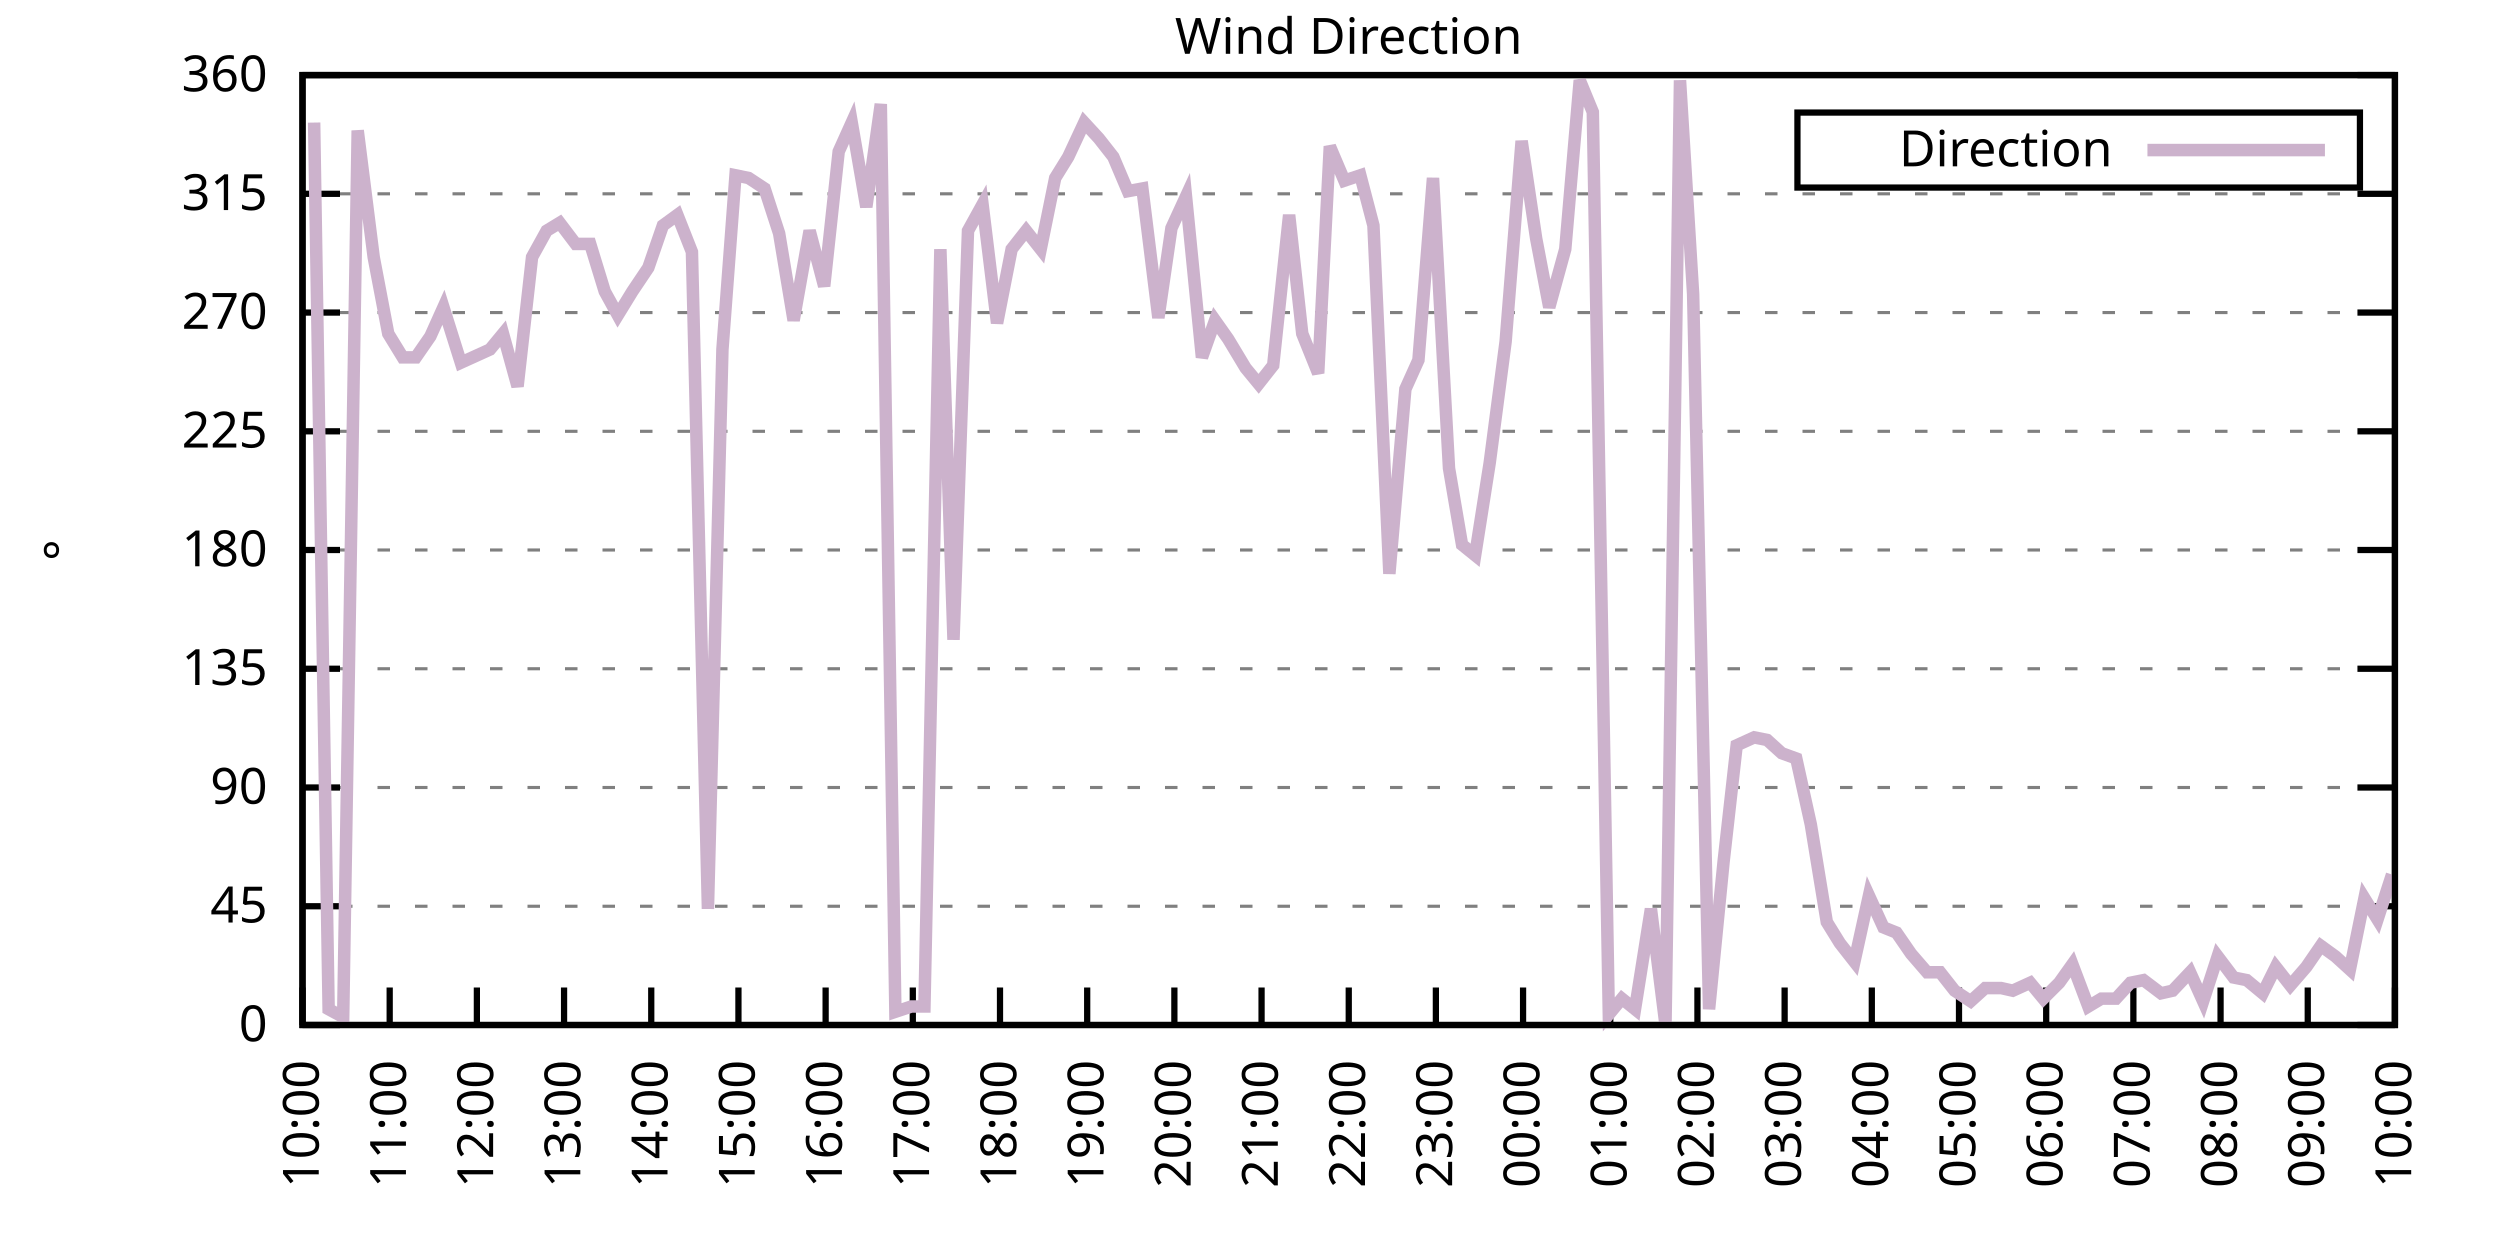
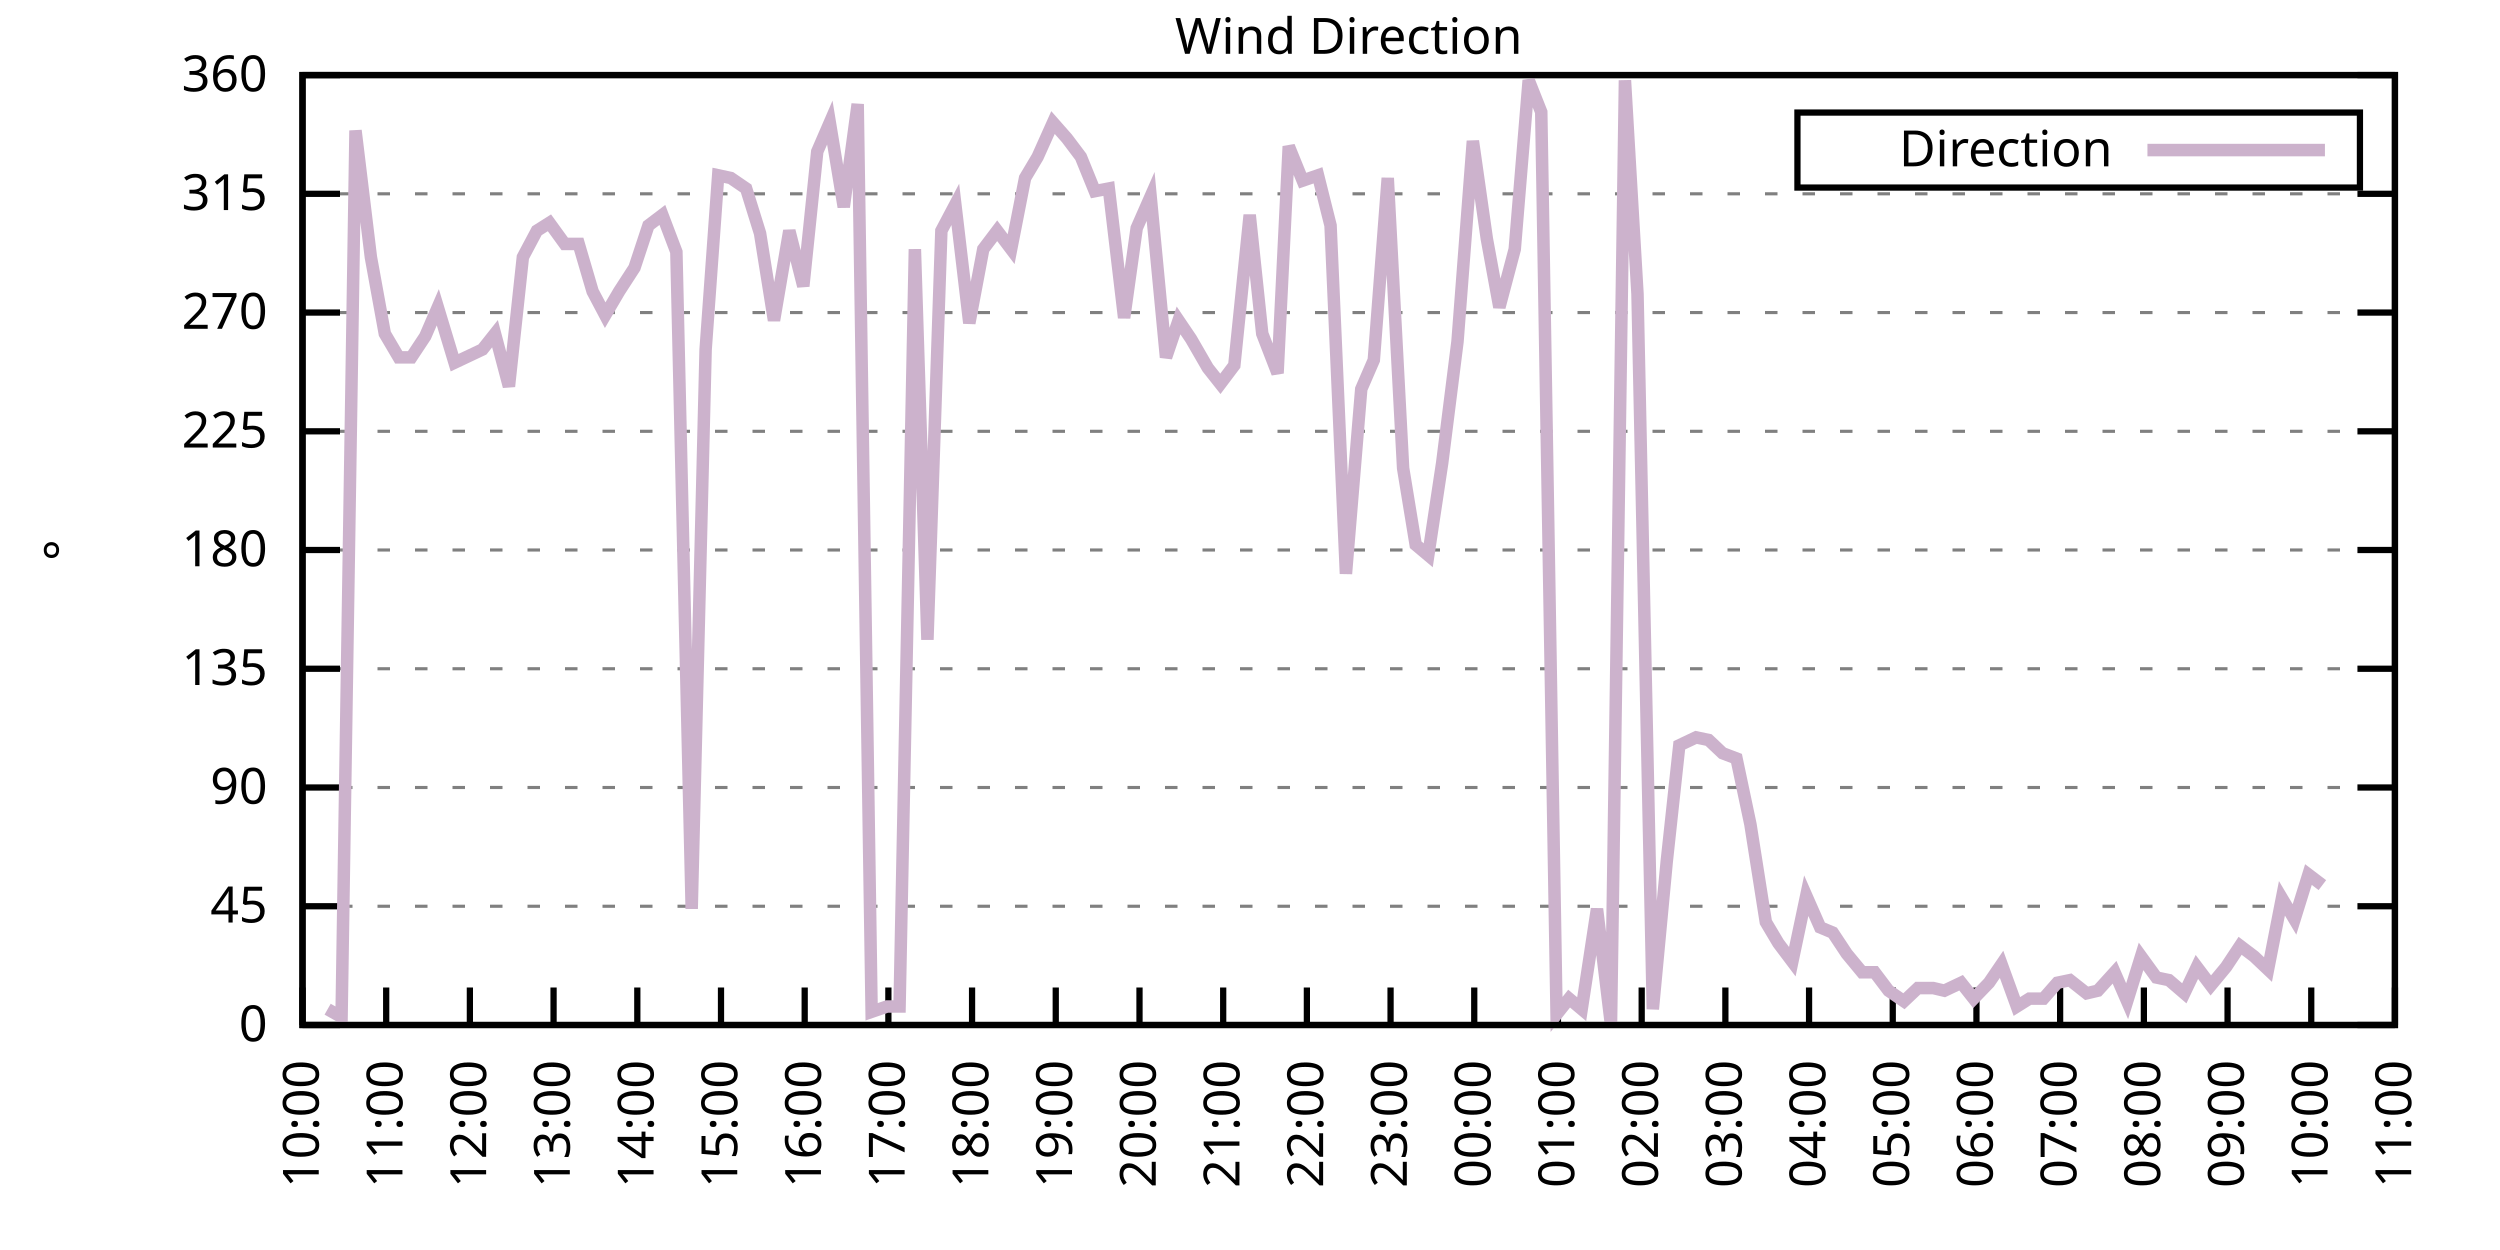
<svg xmlns="http://www.w3.org/2000/svg" xmlns:xlink="http://www.w3.org/1999/xlink" width="400" height="200" viewBox="0 0 400 200">
  <g id="gnuplot_canvas">
    <rect x="0" y="0" width="400" height="200" fill="none" />
    <defs>
      <circle id="gpDot" r="0.5" stroke-width="0.5" stroke="currentColor" />
      <path id="gpPt0" stroke-width="0.333" stroke="currentColor" d="M-1,0 h2 M0,-1 v2" />
      <path id="gpPt1" stroke-width="0.333" stroke="currentColor" d="M-1,-1 L1,1 M1,-1 L-1,1" />
      <path id="gpPt2" stroke-width="0.333" stroke="currentColor" d="M-1,0 L1,0 M0,-1 L0,1 M-1,-1 L1,1 M-1,1 L1,-1" />
      <rect id="gpPt3" stroke-width="0.333" stroke="currentColor" x="-1" y="-1" width="2" height="2" />
      <rect id="gpPt4" stroke-width="0.333" stroke="currentColor" fill="currentColor" x="-1" y="-1" width="2" height="2" />
      <circle id="gpPt5" stroke-width="0.333" stroke="currentColor" cx="0" cy="0" r="1" />
      <use xlink:href="#gpPt5" id="gpPt6" fill="currentColor" stroke="none" />
      <path id="gpPt7" stroke-width="0.333" stroke="currentColor" d="M0,-1.33 L-1.33,0.67 L1.33,0.67 z" />
      <use xlink:href="#gpPt7" id="gpPt8" fill="currentColor" stroke="none" />
      <use xlink:href="#gpPt7" id="gpPt9" stroke="currentColor" transform="rotate(180)" />
      <use xlink:href="#gpPt9" id="gpPt10" fill="currentColor" stroke="none" />
      <use xlink:href="#gpPt3" id="gpPt11" stroke="currentColor" transform="rotate(45)" />
      <use xlink:href="#gpPt11" id="gpPt12" fill="currentColor" stroke="none" />
      <path id="gpPt13" stroke-width="0.333" stroke="currentColor" d="M0,1.330 L1.265,0.411 L0.782,-1.067 L-0.782,-1.076 L-1.265,0.411 z" />
      <use xlink:href="#gpPt13" id="gpPt14" fill="currentColor" stroke="none" />
      <filter id="textbox" filterUnits="objectBoundingBox" x="0" y="0" height="1" width="1">
        <feFlood flood-color="white" flood-opacity="1" result="bgnd" />
        <feComposite in="SourceGraphic" in2="bgnd" operator="atop" />
      </filter>
      <filter id="greybox" filterUnits="objectBoundingBox" x="0" y="0" height="1" width="1">
        <feFlood flood-color="lightgrey" flood-opacity="1" result="grey" />
        <feComposite in="SourceGraphic" in2="grey" operator="atop" />
      </filter>
    </defs>
    <g fill="none" color="white" stroke="currentColor" stroke-width="1.00" stroke-linecap="butt" stroke-linejoin="miter">
</g>
    <g fill="none" color="black" stroke="currentColor" stroke-width="1.00" stroke-linecap="butt" stroke-linejoin="miter">
      <g stroke="none" shape-rendering="crispEdges">
        <polygon fill="rgb(255, 255, 255)" points="48.40,164.00 383.18,164.00 383.18,12.02 48.40,12.02 " />
      </g>
    </g>
    <g fill="none" color="black" stroke="currentColor" stroke-width="1.00" stroke-linecap="butt" stroke-linejoin="miter">
</g>
    <g fill="none" color="black" stroke="black" stroke-width="0.50" stroke-linecap="butt" stroke-linejoin="miter">
</g>
    <g fill="none" color="gray" stroke="currentColor" stroke-width="0.50" stroke-linecap="butt" stroke-linejoin="miter">
      <path stroke="gray" stroke-dasharray="2,4" class="gridline" d="M48.40,164.00 L383.19,164.00  " />
    </g>
    <g fill="none" color="gray" stroke="gray" stroke-width="1.00" stroke-linecap="butt" stroke-linejoin="miter">
</g>
    <g fill="none" color="black" stroke="currentColor" stroke-width="1.00" stroke-linecap="butt" stroke-linejoin="miter">
      <path stroke="black" d="M48.40,164.00 L54.40,164.00 M383.19,164.00 L377.19,164.00  " />
      <g transform="translate(42.80,166.60)" stroke="none" fill="black" font-family="Sans" font-size="8.00" text-anchor="end">
        <text>
          <tspan font-family="Sans"> 0</tspan>
        </text>
      </g>
    </g>
    <g fill="none" color="black" stroke="currentColor" stroke-width="1.00" stroke-linecap="butt" stroke-linejoin="miter">
</g>
    <g fill="none" color="black" stroke="black" stroke-width="0.50" stroke-linecap="butt" stroke-linejoin="miter">
</g>
    <g fill="none" color="gray" stroke="currentColor" stroke-width="0.50" stroke-linecap="butt" stroke-linejoin="miter">
      <path stroke="gray" stroke-dasharray="2,4" class="gridline" d="M48.40,145.00 L383.19,145.00  " />
    </g>
    <g fill="none" color="gray" stroke="gray" stroke-width="1.00" stroke-linecap="butt" stroke-linejoin="miter">
</g>
    <g fill="none" color="black" stroke="currentColor" stroke-width="1.00" stroke-linecap="butt" stroke-linejoin="miter">
      <path stroke="black" d="M48.40,145.00 L54.40,145.00 M383.19,145.00 L377.19,145.00  " />
      <g transform="translate(42.80,147.60)" stroke="none" fill="black" font-family="Sans" font-size="8.00" text-anchor="end">
        <text>
          <tspan font-family="Sans"> 45</tspan>
        </text>
      </g>
    </g>
    <g fill="none" color="black" stroke="currentColor" stroke-width="1.00" stroke-linecap="butt" stroke-linejoin="miter">
</g>
    <g fill="none" color="black" stroke="black" stroke-width="0.50" stroke-linecap="butt" stroke-linejoin="miter">
</g>
    <g fill="none" color="gray" stroke="currentColor" stroke-width="0.50" stroke-linecap="butt" stroke-linejoin="miter">
      <path stroke="gray" stroke-dasharray="2,4" class="gridline" d="M48.40,126.00 L383.19,126.00  " />
    </g>
    <g fill="none" color="gray" stroke="gray" stroke-width="1.00" stroke-linecap="butt" stroke-linejoin="miter">
</g>
    <g fill="none" color="black" stroke="currentColor" stroke-width="1.00" stroke-linecap="butt" stroke-linejoin="miter">
      <path stroke="black" d="M48.40,126.00 L54.40,126.00 M383.19,126.00 L377.19,126.00  " />
      <g transform="translate(42.80,128.60)" stroke="none" fill="black" font-family="Sans" font-size="8.00" text-anchor="end">
        <text>
          <tspan font-family="Sans"> 90</tspan>
        </text>
      </g>
    </g>
    <g fill="none" color="black" stroke="currentColor" stroke-width="1.00" stroke-linecap="butt" stroke-linejoin="miter">
</g>
    <g fill="none" color="black" stroke="black" stroke-width="0.50" stroke-linecap="butt" stroke-linejoin="miter">
</g>
    <g fill="none" color="gray" stroke="currentColor" stroke-width="0.50" stroke-linecap="butt" stroke-linejoin="miter">
      <path stroke="gray" stroke-dasharray="2,4" class="gridline" d="M48.40,107.00 L383.19,107.00  " />
    </g>
    <g fill="none" color="gray" stroke="gray" stroke-width="1.00" stroke-linecap="butt" stroke-linejoin="miter">
</g>
    <g fill="none" color="black" stroke="currentColor" stroke-width="1.00" stroke-linecap="butt" stroke-linejoin="miter">
      <path stroke="black" d="M48.40,107.00 L54.40,107.00 M383.19,107.00 L377.19,107.00  " />
      <g transform="translate(42.80,109.60)" stroke="none" fill="black" font-family="Sans" font-size="8.00" text-anchor="end">
        <text>
          <tspan font-family="Sans"> 135</tspan>
        </text>
      </g>
    </g>
    <g fill="none" color="black" stroke="currentColor" stroke-width="1.00" stroke-linecap="butt" stroke-linejoin="miter">
</g>
    <g fill="none" color="black" stroke="black" stroke-width="0.50" stroke-linecap="butt" stroke-linejoin="miter">
</g>
    <g fill="none" color="gray" stroke="currentColor" stroke-width="0.50" stroke-linecap="butt" stroke-linejoin="miter">
      <path stroke="gray" stroke-dasharray="2,4" class="gridline" d="M48.40,88.00 L383.19,88.00  " />
    </g>
    <g fill="none" color="gray" stroke="gray" stroke-width="1.00" stroke-linecap="butt" stroke-linejoin="miter">
</g>
    <g fill="none" color="black" stroke="currentColor" stroke-width="1.00" stroke-linecap="butt" stroke-linejoin="miter">
      <path stroke="black" d="M48.40,88.00 L54.40,88.00 M383.19,88.00 L377.19,88.00  " />
      <g transform="translate(42.80,90.60)" stroke="none" fill="black" font-family="Sans" font-size="8.00" text-anchor="end">
        <text>
          <tspan font-family="Sans"> 180</tspan>
        </text>
      </g>
    </g>
    <g fill="none" color="black" stroke="currentColor" stroke-width="1.00" stroke-linecap="butt" stroke-linejoin="miter">
</g>
    <g fill="none" color="black" stroke="black" stroke-width="0.50" stroke-linecap="butt" stroke-linejoin="miter">
</g>
    <g fill="none" color="gray" stroke="currentColor" stroke-width="0.50" stroke-linecap="butt" stroke-linejoin="miter">
      <path stroke="gray" stroke-dasharray="2,4" class="gridline" d="M48.40,69.01 L383.19,69.01  " />
    </g>
    <g fill="none" color="gray" stroke="gray" stroke-width="1.00" stroke-linecap="butt" stroke-linejoin="miter">
</g>
    <g fill="none" color="black" stroke="currentColor" stroke-width="1.00" stroke-linecap="butt" stroke-linejoin="miter">
      <path stroke="black" d="M48.40,69.01 L54.40,69.01 M383.19,69.01 L377.19,69.01  " />
      <g transform="translate(42.80,71.61)" stroke="none" fill="black" font-family="Sans" font-size="8.00" text-anchor="end">
        <text>
          <tspan font-family="Sans"> 225</tspan>
        </text>
      </g>
    </g>
    <g fill="none" color="black" stroke="currentColor" stroke-width="1.00" stroke-linecap="butt" stroke-linejoin="miter">
</g>
    <g fill="none" color="black" stroke="black" stroke-width="0.50" stroke-linecap="butt" stroke-linejoin="miter">
</g>
    <g fill="none" color="gray" stroke="currentColor" stroke-width="0.50" stroke-linecap="butt" stroke-linejoin="miter">
      <path stroke="gray" stroke-dasharray="2,4" class="gridline" d="M48.40,50.01 L383.19,50.01  " />
    </g>
    <g fill="none" color="gray" stroke="gray" stroke-width="1.00" stroke-linecap="butt" stroke-linejoin="miter">
</g>
    <g fill="none" color="black" stroke="currentColor" stroke-width="1.00" stroke-linecap="butt" stroke-linejoin="miter">
      <path stroke="black" d="M48.40,50.01 L54.40,50.01 M383.19,50.01 L377.19,50.01  " />
      <g transform="translate(42.80,52.61)" stroke="none" fill="black" font-family="Sans" font-size="8.00" text-anchor="end">
        <text>
          <tspan font-family="Sans"> 270</tspan>
        </text>
      </g>
    </g>
    <g fill="none" color="black" stroke="currentColor" stroke-width="1.00" stroke-linecap="butt" stroke-linejoin="miter">
</g>
    <g fill="none" color="black" stroke="black" stroke-width="0.50" stroke-linecap="butt" stroke-linejoin="miter">
</g>
    <g fill="none" color="gray" stroke="currentColor" stroke-width="0.50" stroke-linecap="butt" stroke-linejoin="miter">
      <path stroke="gray" stroke-dasharray="2,4" class="gridline" d="M48.40,31.01 L383.19,31.01  " />
    </g>
    <g fill="none" color="gray" stroke="gray" stroke-width="1.00" stroke-linecap="butt" stroke-linejoin="miter">
</g>
    <g fill="none" color="black" stroke="currentColor" stroke-width="1.00" stroke-linecap="butt" stroke-linejoin="miter">
      <path stroke="black" d="M48.40,31.01 L54.40,31.01 M383.19,31.01 L377.19,31.01  " />
      <g transform="translate(42.80,33.61)" stroke="none" fill="black" font-family="Sans" font-size="8.00" text-anchor="end">
        <text>
          <tspan font-family="Sans"> 315</tspan>
        </text>
      </g>
    </g>
    <g fill="none" color="black" stroke="currentColor" stroke-width="1.00" stroke-linecap="butt" stroke-linejoin="miter">
</g>
    <g fill="none" color="black" stroke="black" stroke-width="0.50" stroke-linecap="butt" stroke-linejoin="miter">
</g>
    <g fill="none" color="gray" stroke="currentColor" stroke-width="0.50" stroke-linecap="butt" stroke-linejoin="miter">
      <path stroke="gray" stroke-dasharray="2,4" class="gridline" d="M48.40,12.01 L383.19,12.01  " />
    </g>
    <g fill="none" color="gray" stroke="gray" stroke-width="1.00" stroke-linecap="butt" stroke-linejoin="miter">
</g>
    <g fill="none" color="black" stroke="currentColor" stroke-width="1.00" stroke-linecap="butt" stroke-linejoin="miter">
      <path stroke="black" d="M48.40,12.01 L54.40,12.01 M383.19,12.01 L377.19,12.01  " />
      <g transform="translate(42.80,14.61)" stroke="none" fill="black" font-family="Sans" font-size="8.00" text-anchor="end">
        <text>
          <tspan font-family="Sans"> 360</tspan>
        </text>
      </g>
    </g>
    <g fill="none" color="black" stroke="currentColor" stroke-width="1.00" stroke-linecap="butt" stroke-linejoin="miter">
      <path stroke="black" d="M48.40,164.00 L48.40,158.00  " />
      <g transform="translate(51.00,169.60) rotate(270.00)" stroke="none" fill="black" font-family="Sans" font-size="8.00" text-anchor="end">
        <text>
          <tspan font-family="Sans">10:00</tspan>
        </text>
      </g>
    </g>
    <g fill="none" color="black" stroke="currentColor" stroke-width="1.00" stroke-linecap="butt" stroke-linejoin="miter">
-       <path stroke="black" d="M62.35,164.00 L62.35,158.00  " />
-       <g transform="translate(64.95,169.60) rotate(270.00)" stroke="none" fill="black" font-family="Sans" font-size="8.00" text-anchor="end">
+       <path stroke="black" d="M61.79,164.00 L61.79,158.00  " />
+       <g transform="translate(64.39,169.60) rotate(270.00)" stroke="none" fill="black" font-family="Sans" font-size="8.00" text-anchor="end">
        <text>
          <tspan font-family="Sans">11:00</tspan>
        </text>
      </g>
    </g>
    <g fill="none" color="black" stroke="currentColor" stroke-width="1.00" stroke-linecap="butt" stroke-linejoin="miter">
-       <path stroke="black" d="M76.30,164.00 L76.30,158.00  " />
-       <g transform="translate(78.90,169.60) rotate(270.00)" stroke="none" fill="black" font-family="Sans" font-size="8.00" text-anchor="end">
+       <path stroke="black" d="M75.18,164.00 L75.18,158.00  " />
+       <g transform="translate(77.78,169.60) rotate(270.00)" stroke="none" fill="black" font-family="Sans" font-size="8.00" text-anchor="end">
        <text>
          <tspan font-family="Sans">12:00</tspan>
        </text>
      </g>
    </g>
    <g fill="none" color="black" stroke="currentColor" stroke-width="1.00" stroke-linecap="butt" stroke-linejoin="miter">
-       <path stroke="black" d="M90.25,164.00 L90.25,158.00  " />
-       <g transform="translate(92.85,169.60) rotate(270.00)" stroke="none" fill="black" font-family="Sans" font-size="8.00" text-anchor="end">
+       <path stroke="black" d="M88.57,164.00 L88.57,158.00  " />
+       <g transform="translate(91.17,169.60) rotate(270.00)" stroke="none" fill="black" font-family="Sans" font-size="8.00" text-anchor="end">
        <text>
          <tspan font-family="Sans">13:00</tspan>
        </text>
      </g>
    </g>
    <g fill="none" color="black" stroke="currentColor" stroke-width="1.00" stroke-linecap="butt" stroke-linejoin="miter">
-       <path stroke="black" d="M104.20,164.00 L104.20,158.00  " />
-       <g transform="translate(106.80,169.60) rotate(270.00)" stroke="none" fill="black" font-family="Sans" font-size="8.00" text-anchor="end">
+       <path stroke="black" d="M101.97,164.00 L101.97,158.00  " />
+       <g transform="translate(104.57,169.60) rotate(270.00)" stroke="none" fill="black" font-family="Sans" font-size="8.00" text-anchor="end">
        <text>
          <tspan font-family="Sans">14:00</tspan>
        </text>
      </g>
    </g>
    <g fill="none" color="black" stroke="currentColor" stroke-width="1.00" stroke-linecap="butt" stroke-linejoin="miter">
-       <path stroke="black" d="M118.15,164.00 L118.15,158.00  " />
-       <g transform="translate(120.75,169.60) rotate(270.00)" stroke="none" fill="black" font-family="Sans" font-size="8.00" text-anchor="end">
+       <path stroke="black" d="M115.36,164.00 L115.36,158.00  " />
+       <g transform="translate(117.96,169.60) rotate(270.00)" stroke="none" fill="black" font-family="Sans" font-size="8.00" text-anchor="end">
        <text>
          <tspan font-family="Sans">15:00</tspan>
        </text>
      </g>
    </g>
    <g fill="none" color="black" stroke="currentColor" stroke-width="1.00" stroke-linecap="butt" stroke-linejoin="miter">
-       <path stroke="black" d="M132.10,164.00 L132.10,158.00  " />
-       <g transform="translate(134.70,169.60) rotate(270.00)" stroke="none" fill="black" font-family="Sans" font-size="8.00" text-anchor="end">
+       <path stroke="black" d="M128.75,164.00 L128.75,158.00  " />
+       <g transform="translate(131.35,169.60) rotate(270.00)" stroke="none" fill="black" font-family="Sans" font-size="8.00" text-anchor="end">
        <text>
          <tspan font-family="Sans">16:00</tspan>
        </text>
      </g>
    </g>
    <g fill="none" color="black" stroke="currentColor" stroke-width="1.00" stroke-linecap="butt" stroke-linejoin="miter">
-       <path stroke="black" d="M146.05,164.00 L146.05,158.00  " />
-       <g transform="translate(148.65,169.60) rotate(270.00)" stroke="none" fill="black" font-family="Sans" font-size="8.00" text-anchor="end">
+       <path stroke="black" d="M142.14,164.00 L142.14,158.00  " />
+       <g transform="translate(144.74,169.60) rotate(270.00)" stroke="none" fill="black" font-family="Sans" font-size="8.00" text-anchor="end">
        <text>
          <tspan font-family="Sans">17:00</tspan>
        </text>
      </g>
    </g>
    <g fill="none" color="black" stroke="currentColor" stroke-width="1.00" stroke-linecap="butt" stroke-linejoin="miter">
-       <path stroke="black" d="M160.00,164.00 L160.00,158.00  " />
-       <g transform="translate(162.60,169.60) rotate(270.00)" stroke="none" fill="black" font-family="Sans" font-size="8.00" text-anchor="end">
+       <path stroke="black" d="M155.53,164.00 L155.53,158.00  " />
+       <g transform="translate(158.13,169.60) rotate(270.00)" stroke="none" fill="black" font-family="Sans" font-size="8.00" text-anchor="end">
        <text>
          <tspan font-family="Sans">18:00</tspan>
        </text>
      </g>
    </g>
    <g fill="none" color="black" stroke="currentColor" stroke-width="1.00" stroke-linecap="butt" stroke-linejoin="miter">
-       <path stroke="black" d="M173.95,164.00 L173.95,158.00  " />
-       <g transform="translate(176.55,169.60) rotate(270.00)" stroke="none" fill="black" font-family="Sans" font-size="8.00" text-anchor="end">
+       <path stroke="black" d="M168.92,164.00 L168.92,158.00  " />
+       <g transform="translate(171.52,169.60) rotate(270.00)" stroke="none" fill="black" font-family="Sans" font-size="8.00" text-anchor="end">
        <text>
          <tspan font-family="Sans">19:00</tspan>
        </text>
      </g>
    </g>
    <g fill="none" color="black" stroke="currentColor" stroke-width="1.00" stroke-linecap="butt" stroke-linejoin="miter">
-       <path stroke="black" d="M187.90,164.00 L187.90,158.00  " />
-       <g transform="translate(190.50,169.60) rotate(270.00)" stroke="none" fill="black" font-family="Sans" font-size="8.00" text-anchor="end">
+       <path stroke="black" d="M182.32,164.00 L182.32,158.00  " />
+       <g transform="translate(184.92,169.60) rotate(270.00)" stroke="none" fill="black" font-family="Sans" font-size="8.00" text-anchor="end">
        <text>
          <tspan font-family="Sans">20:00</tspan>
        </text>
      </g>
    </g>
    <g fill="none" color="black" stroke="currentColor" stroke-width="1.00" stroke-linecap="butt" stroke-linejoin="miter">
-       <path stroke="black" d="M201.85,164.00 L201.85,158.00  " />
-       <g transform="translate(204.45,169.60) rotate(270.00)" stroke="none" fill="black" font-family="Sans" font-size="8.00" text-anchor="end">
+       <path stroke="black" d="M195.71,164.00 L195.71,158.00  " />
+       <g transform="translate(198.31,169.60) rotate(270.00)" stroke="none" fill="black" font-family="Sans" font-size="8.00" text-anchor="end">
        <text>
          <tspan font-family="Sans">21:00</tspan>
        </text>
      </g>
    </g>
    <g fill="none" color="black" stroke="currentColor" stroke-width="1.00" stroke-linecap="butt" stroke-linejoin="miter">
-       <path stroke="black" d="M215.80,164.00 L215.80,158.00  " />
-       <g transform="translate(218.40,169.60) rotate(270.00)" stroke="none" fill="black" font-family="Sans" font-size="8.00" text-anchor="end">
+       <path stroke="black" d="M209.10,164.00 L209.10,158.00  " />
+       <g transform="translate(211.70,169.60) rotate(270.00)" stroke="none" fill="black" font-family="Sans" font-size="8.00" text-anchor="end">
        <text>
          <tspan font-family="Sans">22:00</tspan>
        </text>
      </g>
    </g>
    <g fill="none" color="black" stroke="currentColor" stroke-width="1.00" stroke-linecap="butt" stroke-linejoin="miter">
-       <path stroke="black" d="M229.74,164.00 L229.74,158.00  " />
-       <g transform="translate(232.34,169.60) rotate(270.00)" stroke="none" fill="black" font-family="Sans" font-size="8.00" text-anchor="end">
+       <path stroke="black" d="M222.49,164.00 L222.49,158.00  " />
+       <g transform="translate(225.09,169.60) rotate(270.00)" stroke="none" fill="black" font-family="Sans" font-size="8.00" text-anchor="end">
        <text>
          <tspan font-family="Sans">23:00</tspan>
        </text>
      </g>
    </g>
    <g fill="none" color="black" stroke="currentColor" stroke-width="1.00" stroke-linecap="butt" stroke-linejoin="miter">
-       <path stroke="black" d="M243.69,164.00 L243.69,158.00  " />
-       <g transform="translate(246.29,169.60) rotate(270.00)" stroke="none" fill="black" font-family="Sans" font-size="8.00" text-anchor="end">
+       <path stroke="black" d="M235.88,164.00 L235.88,158.00  " />
+       <g transform="translate(238.48,169.60) rotate(270.00)" stroke="none" fill="black" font-family="Sans" font-size="8.00" text-anchor="end">
        <text>
          <tspan font-family="Sans">00:00</tspan>
        </text>
      </g>
    </g>
    <g fill="none" color="black" stroke="currentColor" stroke-width="1.00" stroke-linecap="butt" stroke-linejoin="miter">
-       <path stroke="black" d="M257.64,164.00 L257.64,158.00  " />
-       <g transform="translate(260.24,169.60) rotate(270.00)" stroke="none" fill="black" font-family="Sans" font-size="8.00" text-anchor="end">
+       <path stroke="black" d="M249.27,164.00 L249.27,158.00  " />
+       <g transform="translate(251.87,169.60) rotate(270.00)" stroke="none" fill="black" font-family="Sans" font-size="8.00" text-anchor="end">
        <text>
          <tspan font-family="Sans">01:00</tspan>
        </text>
      </g>
    </g>
    <g fill="none" color="black" stroke="currentColor" stroke-width="1.00" stroke-linecap="butt" stroke-linejoin="miter">
-       <path stroke="black" d="M271.59,164.00 L271.59,158.00  " />
-       <g transform="translate(274.19,169.60) rotate(270.00)" stroke="none" fill="black" font-family="Sans" font-size="8.00" text-anchor="end">
+       <path stroke="black" d="M262.67,164.00 L262.67,158.00  " />
+       <g transform="translate(265.27,169.60) rotate(270.00)" stroke="none" fill="black" font-family="Sans" font-size="8.00" text-anchor="end">
        <text>
          <tspan font-family="Sans">02:00</tspan>
        </text>
      </g>
    </g>
    <g fill="none" color="black" stroke="currentColor" stroke-width="1.00" stroke-linecap="butt" stroke-linejoin="miter">
-       <path stroke="black" d="M285.54,164.00 L285.54,158.00  " />
-       <g transform="translate(288.14,169.60) rotate(270.00)" stroke="none" fill="black" font-family="Sans" font-size="8.00" text-anchor="end">
+       <path stroke="black" d="M276.06,164.00 L276.06,158.00  " />
+       <g transform="translate(278.66,169.60) rotate(270.00)" stroke="none" fill="black" font-family="Sans" font-size="8.00" text-anchor="end">
        <text>
          <tspan font-family="Sans">03:00</tspan>
        </text>
      </g>
    </g>
    <g fill="none" color="black" stroke="currentColor" stroke-width="1.00" stroke-linecap="butt" stroke-linejoin="miter">
-       <path stroke="black" d="M299.49,164.00 L299.49,158.00  " />
-       <g transform="translate(302.09,169.60) rotate(270.00)" stroke="none" fill="black" font-family="Sans" font-size="8.00" text-anchor="end">
+       <path stroke="black" d="M289.45,164.00 L289.45,158.00  " />
+       <g transform="translate(292.05,169.60) rotate(270.00)" stroke="none" fill="black" font-family="Sans" font-size="8.00" text-anchor="end">
        <text>
          <tspan font-family="Sans">04:00</tspan>
        </text>
      </g>
    </g>
    <g fill="none" color="black" stroke="currentColor" stroke-width="1.00" stroke-linecap="butt" stroke-linejoin="miter">
-       <path stroke="black" d="M313.44,164.00 L313.44,158.00  " />
-       <g transform="translate(316.04,169.60) rotate(270.00)" stroke="none" fill="black" font-family="Sans" font-size="8.00" text-anchor="end">
+       <path stroke="black" d="M302.84,164.00 L302.84,158.00  " />
+       <g transform="translate(305.44,169.60) rotate(270.00)" stroke="none" fill="black" font-family="Sans" font-size="8.00" text-anchor="end">
        <text>
          <tspan font-family="Sans">05:00</tspan>
        </text>
      </g>
    </g>
    <g fill="none" color="black" stroke="currentColor" stroke-width="1.00" stroke-linecap="butt" stroke-linejoin="miter">
-       <path stroke="black" d="M327.39,164.00 L327.39,158.00  " />
-       <g transform="translate(329.99,169.60) rotate(270.00)" stroke="none" fill="black" font-family="Sans" font-size="8.00" text-anchor="end">
+       <path stroke="black" d="M316.23,164.00 L316.23,158.00  " />
+       <g transform="translate(318.83,169.60) rotate(270.00)" stroke="none" fill="black" font-family="Sans" font-size="8.00" text-anchor="end">
        <text>
          <tspan font-family="Sans">06:00</tspan>
        </text>
      </g>
    </g>
    <g fill="none" color="black" stroke="currentColor" stroke-width="1.00" stroke-linecap="butt" stroke-linejoin="miter">
-       <path stroke="black" d="M341.34,164.00 L341.34,158.00  " />
-       <g transform="translate(343.94,169.60) rotate(270.00)" stroke="none" fill="black" font-family="Sans" font-size="8.00" text-anchor="end">
+       <path stroke="black" d="M329.62,164.00 L329.62,158.00  " />
+       <g transform="translate(332.22,169.60) rotate(270.00)" stroke="none" fill="black" font-family="Sans" font-size="8.00" text-anchor="end">
        <text>
          <tspan font-family="Sans">07:00</tspan>
        </text>
      </g>
    </g>
    <g fill="none" color="black" stroke="currentColor" stroke-width="1.00" stroke-linecap="butt" stroke-linejoin="miter">
-       <path stroke="black" d="M355.29,164.00 L355.29,158.00  " />
-       <g transform="translate(357.89,169.60) rotate(270.00)" stroke="none" fill="black" font-family="Sans" font-size="8.00" text-anchor="end">
+       <path stroke="black" d="M343.02,164.00 L343.02,158.00  " />
+       <g transform="translate(345.62,169.60) rotate(270.00)" stroke="none" fill="black" font-family="Sans" font-size="8.00" text-anchor="end">
        <text>
          <tspan font-family="Sans">08:00</tspan>
        </text>
      </g>
    </g>
    <g fill="none" color="black" stroke="currentColor" stroke-width="1.00" stroke-linecap="butt" stroke-linejoin="miter">
-       <path stroke="black" d="M369.24,164.00 L369.24,158.00  " />
-       <g transform="translate(371.84,169.60) rotate(270.00)" stroke="none" fill="black" font-family="Sans" font-size="8.00" text-anchor="end">
+       <path stroke="black" d="M356.41,164.00 L356.41,158.00  " />
+       <g transform="translate(359.01,169.60) rotate(270.00)" stroke="none" fill="black" font-family="Sans" font-size="8.00" text-anchor="end">
        <text>
          <tspan font-family="Sans">09:00</tspan>
+         </text>
+       </g>
+     </g>
+     <g fill="none" color="black" stroke="currentColor" stroke-width="1.00" stroke-linecap="butt" stroke-linejoin="miter">
+       <path stroke="black" d="M369.80,164.00 L369.80,158.00  " />
+       <g transform="translate(372.40,169.60) rotate(270.00)" stroke="none" fill="black" font-family="Sans" font-size="8.00" text-anchor="end">
+         <text>
+           <tspan font-family="Sans">10:00</tspan>
        </text>
      </g>
    </g>
    <g fill="none" color="black" stroke="currentColor" stroke-width="1.00" stroke-linecap="butt" stroke-linejoin="miter">
      <path stroke="black" d="M383.19,164.00 L383.19,158.00  " />
      <g transform="translate(385.79,169.60) rotate(270.00)" stroke="none" fill="black" font-family="Sans" font-size="8.00" text-anchor="end">
        <text>
-           <tspan font-family="Sans">10:00</tspan>
+           <tspan font-family="Sans">11:00</tspan>
        </text>
      </g>
    </g>
    <g fill="none" color="black" stroke="currentColor" stroke-width="1.00" stroke-linecap="butt" stroke-linejoin="miter">
</g>
    <g fill="none" color="black" stroke="currentColor" stroke-width="1.00" stroke-linecap="butt" stroke-linejoin="miter">
      <path stroke="black" d="M48.40,12.01 L48.40,164.00 L383.19,164.00 L383.19,12.01 L48.40,12.01 Z  " />
    </g>
    <g fill="none" color="black" stroke="currentColor" stroke-width="1.00" stroke-linecap="butt" stroke-linejoin="miter">
</g>
    <g fill="none" color="black" stroke="currentColor" stroke-width="1.00" stroke-linecap="butt" stroke-linejoin="miter">
      <path stroke="black" d="M287.59,30.01 L287.59,18.01 L377.59,18.01 L377.59,30.01 L287.59,30.01 Z  " />
    </g>
    <g id="Wind_direction_plot_1">
      <g fill="none" color="white" stroke="black" stroke-width="2.00" stroke-linecap="butt" stroke-linejoin="miter">
</g>
      <g fill="none" color="black" stroke="currentColor" stroke-width="2.00" stroke-linecap="butt" stroke-linejoin="miter">
        <g transform="translate(337.99,26.61)" stroke="none" fill="black" font-family="Sans" font-size="8.00" text-anchor="end">
          <text>
            <tspan font-family="Sans">Direction</tspan>
          </text>
        </g>
      </g>
      <g fill="none" color="black" stroke="currentColor" stroke-width="2.00" stroke-linecap="butt" stroke-linejoin="miter">
-         <path stroke="rgb(204, 178, 204)" d="M343.59,24.01 L371.99,24.01 M50.26,19.61 L52.58,161.47 L54.91,162.73 L57.23,20.88 L59.79,41.14 L62.12,53.39   L64.44,57.18 L66.53,57.18 L68.86,53.81 L70.95,49.16 L73.74,58.03 L78.39,55.92 L80.48,53.39 L82.81,61.83   L85.13,41.14 L87.46,36.92 L89.55,35.65 L92.11,39.03 L94.43,39.03 L96.76,46.63 L98.85,50.43 L101.18,46.63   L103.73,42.83 L106.06,36.08 L108.38,34.39 L110.71,40.30 L113.27,145.42 L115.59,55.92 L117.68,28.05 L119.78,28.48   L122.33,30.16 L124.66,37.34 L126.98,51.27 L129.54,36.92 L131.87,45.79 L134.19,24.25 L136.28,19.61 L138.61,33.12   L140.93,16.65 L143.26,161.89 L145.81,161.04 L147.91,161.04 L150.46,39.87 L152.56,102.36 L154.88,36.92 L157.21,32.70   L159.53,51.70 L161.86,39.87 L164.18,36.92 L166.51,39.87 L168.83,28.48 L170.92,25.10 L173.48,19.61 L175.81,22.14   L178.13,25.10 L180.46,30.59 L182.78,30.16 L185.34,50.85 L187.43,36.50 L189.76,31.43 L192.31,57.18 L194.41,51.27   L196.50,54.23 L199.29,58.87 L201.38,61.41 L203.71,58.45 L206.26,34.39 L208.36,53.39 L210.91,59.72 L212.77,23.41   L215.10,28.90 L217.65,28.05 L219.75,36.08 L222.30,91.80 L224.86,62.25 L226.95,57.61 L229.28,28.48 L231.84,74.92   L233.93,87.16 L236.02,88.85 L238.35,74.07 L240.90,54.65 L243.46,22.56 L245.79,38.19 L247.88,49.16 L250.44,39.87   L252.76,12.85 L254.85,17.92 L257.41,162.31 L259.50,159.78 L261.60,161.47 L264.15,145.42 L266.48,164.00 L268.80,12.85   L270.90,47.05 L273.45,161.47 L275.78,137.82 L277.87,119.25 L280.66,117.98 L282.75,118.40 L285.08,120.51 L287.40,121.36   L289.73,131.91 L292.29,147.53 L294.38,150.91 L296.70,153.87 L299.03,143.31 L301.35,148.38 L303.44,149.22 L305.77,152.60   L308.33,155.56 L310.42,155.56 L312.74,158.51 L315.30,160.20 L317.63,158.09 L320.18,158.09 L322.04,158.51 L324.83,157.24   L326.93,159.78 L329.48,157.24 L331.58,154.29 L334.13,161.04 L336.23,159.78 L338.55,159.78 L340.88,157.24 L342.97,156.82   L345.76,158.93 L347.62,158.51 L350.41,155.56 L352.50,160.20 L354.83,153.02 L357.38,156.40 L359.48,156.82 L362.03,158.93   L364.13,154.71 L366.45,157.67 L369.01,154.71 L371.33,151.33 L373.66,153.02 L375.98,155.13 L378.31,143.73 L380.40,147.11   L382.73,139.93  " />
+         <path stroke="rgb(204, 178, 204)" d="M343.59,24.01 L371.99,24.01 M52.42,161.47 L54.65,162.73 L56.88,20.88 L59.34,41.14 L61.57,53.39 L63.80,57.18   L65.81,57.18 L68.04,53.81 L70.05,49.16 L72.73,58.03 L77.19,55.92 L79.20,53.39 L81.43,61.83 L83.66,41.14   L85.90,36.92 L87.91,35.65 L90.36,39.03 L92.59,39.03 L94.82,46.63 L96.83,50.43 L99.06,46.63 L101.52,42.83   L103.75,36.08 L105.98,34.39 L108.22,40.30 L110.67,145.42 L112.90,55.92 L114.91,28.05 L116.92,28.48 L119.38,30.16   L121.61,37.34 L123.84,51.27 L126.29,36.92 L128.53,45.79 L130.76,24.25 L132.77,19.61 L135.00,33.12 L137.23,16.65   L139.46,161.89 L141.92,161.04 L143.93,161.04 L146.38,39.87 L148.39,102.36 L150.62,36.92 L152.85,32.70 L155.09,51.70   L157.32,39.87 L159.55,36.92 L161.78,39.87 L164.01,28.48 L166.02,25.10 L168.48,19.61 L170.71,22.14 L172.94,25.10   L175.17,30.59 L177.41,30.16 L179.86,50.85 L181.87,36.50 L184.10,31.43 L186.56,57.18 L188.57,51.27 L190.57,54.23   L193.25,58.87 L195.26,61.41 L197.49,58.45 L199.95,34.39 L201.96,53.39 L204.41,59.72 L206.20,23.41 L208.43,28.90   L210.88,28.05 L212.89,36.08 L215.35,91.80 L217.80,62.25 L219.81,57.61 L222.04,28.48 L224.50,74.92 L226.51,87.16   L228.52,88.85 L230.75,74.07 L233.20,54.65 L235.66,22.56 L237.89,38.19 L239.90,49.16 L242.36,39.87 L244.59,12.85   L246.60,17.92 L249.05,162.31 L251.06,159.78 L253.07,161.47 L255.52,145.42 L257.76,164.00 L259.99,12.85 L262.00,47.05   L264.45,161.47 L266.68,137.82 L268.69,119.25 L271.37,117.98 L273.38,118.40 L275.61,120.51 L277.84,121.36 L280.07,131.91   L282.53,147.53 L284.54,150.91 L286.77,153.87 L289.00,143.31 L291.23,148.38 L293.24,149.22 L295.48,152.60 L297.93,155.56   L299.94,155.56 L302.17,158.51 L304.63,160.20 L306.86,158.09 L309.31,158.09 L311.10,158.51 L313.78,157.24 L315.79,159.78   L318.24,157.24 L320.25,154.29 L322.70,161.04 L324.71,159.78 L326.95,159.78 L329.18,157.24 L331.19,156.82 L333.86,158.93   L335.65,158.51 L338.33,155.56 L340.34,160.20 L342.57,153.02 L345.02,156.40 L347.03,156.82 L349.49,158.93 L351.50,154.71   L353.73,157.67 L356.18,154.71 L358.42,151.33 L360.65,153.02 L362.88,155.13 L365.11,143.73 L367.12,147.11 L369.35,139.93   L371.58,141.62  " />
      </g>
    </g>
    <g fill="none" color="black" stroke="currentColor" stroke-width="2.00" stroke-linecap="butt" stroke-linejoin="miter">
</g>
    <g fill="none" color="black" stroke="black" stroke-width="1.00" stroke-linecap="butt" stroke-linejoin="miter">
</g>
    <g fill="none" color="black" stroke="currentColor" stroke-width="1.00" stroke-linecap="butt" stroke-linejoin="miter">
      <path stroke="black" d="M48.40,12.01 L48.40,164.00 L383.19,164.00 L383.19,12.01 L48.40,12.01 Z  " />
      <g transform="translate(12.80,88.01) rotate(270.00)" stroke="none" fill="black" font-family="Sans" font-size="8.00" text-anchor="middle">
        <text>
          <tspan font-family="Sans">°</tspan>
        </text>
      </g>
    </g>
    <g fill="none" color="black" stroke="currentColor" stroke-width="1.00" stroke-linecap="butt" stroke-linejoin="miter">
</g>
    <g fill="none" color="black" stroke="currentColor" stroke-width="1.00" stroke-linecap="butt" stroke-linejoin="miter">
      <g transform="translate(215.79,8.61)" stroke="none" fill="black" font-family="Sans" font-size="8.00" text-anchor="middle">
        <text>
          <tspan font-family="Sans">Wind Direction</tspan>
        </text>
      </g>
    </g>
    <g fill="none" color="black" stroke="currentColor" stroke-width="1.00" stroke-linecap="butt" stroke-linejoin="miter">
</g>
  </g>
</svg>
